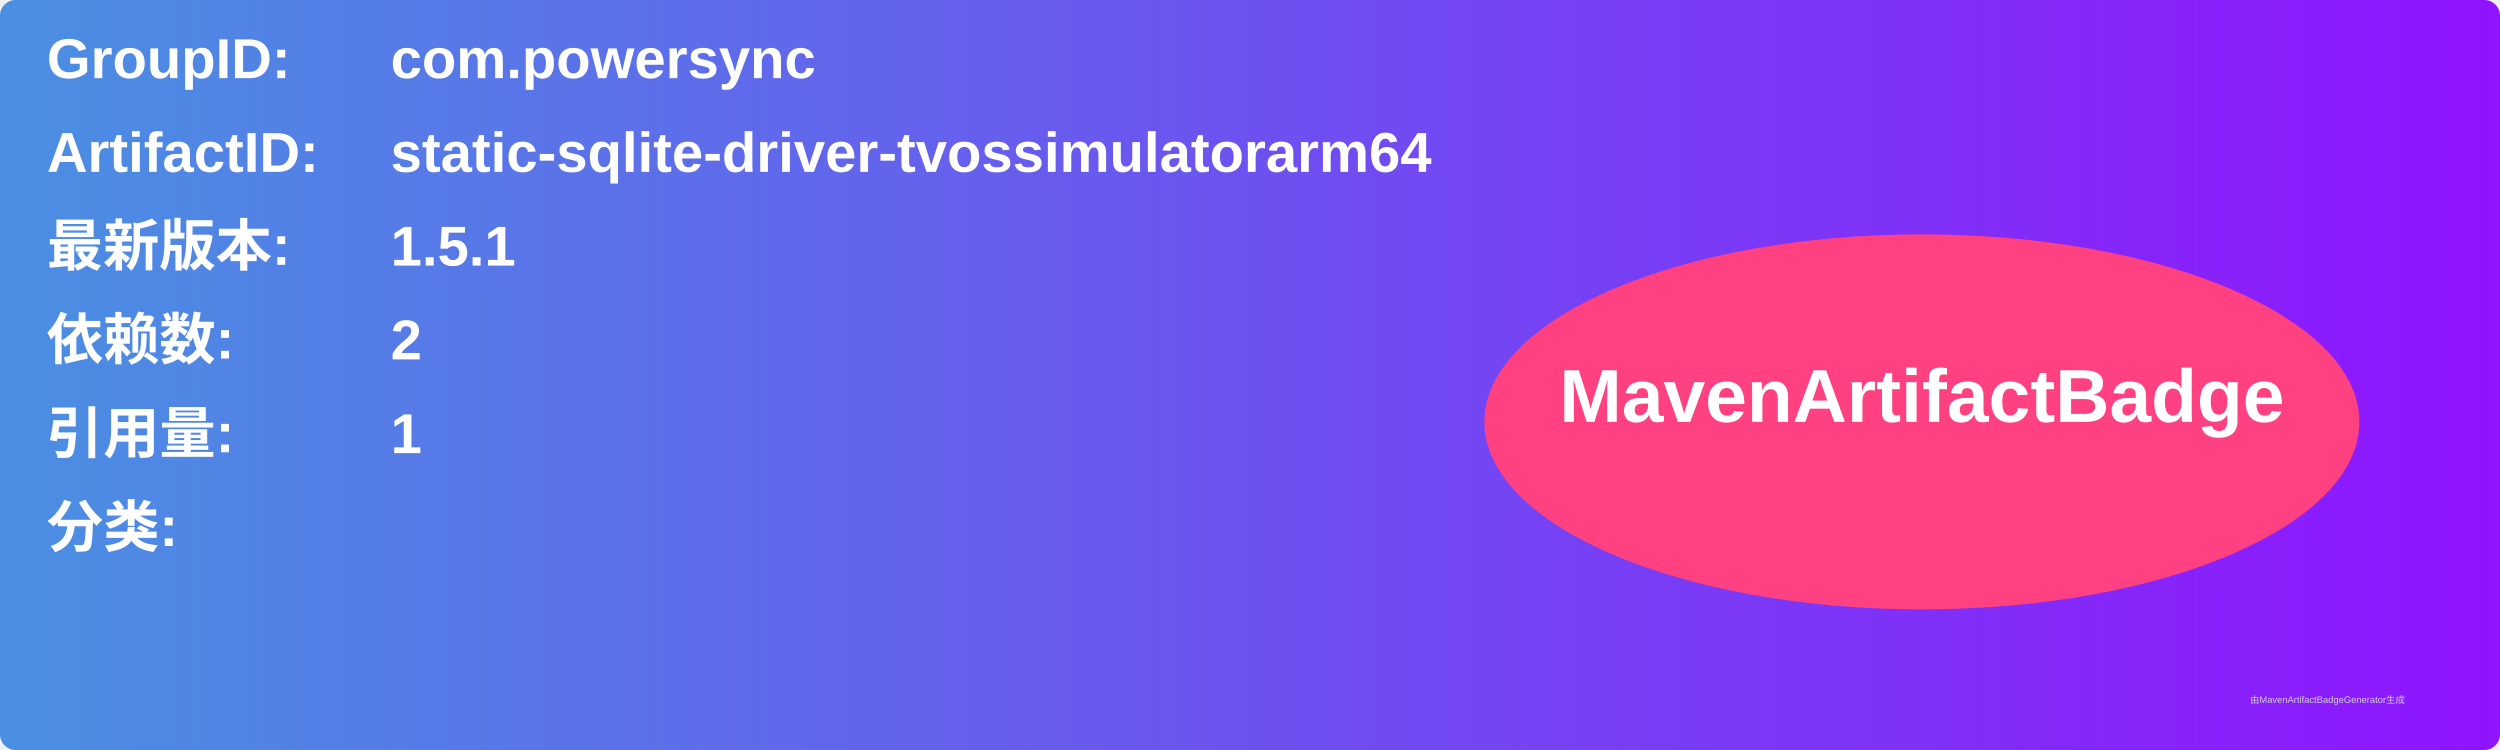
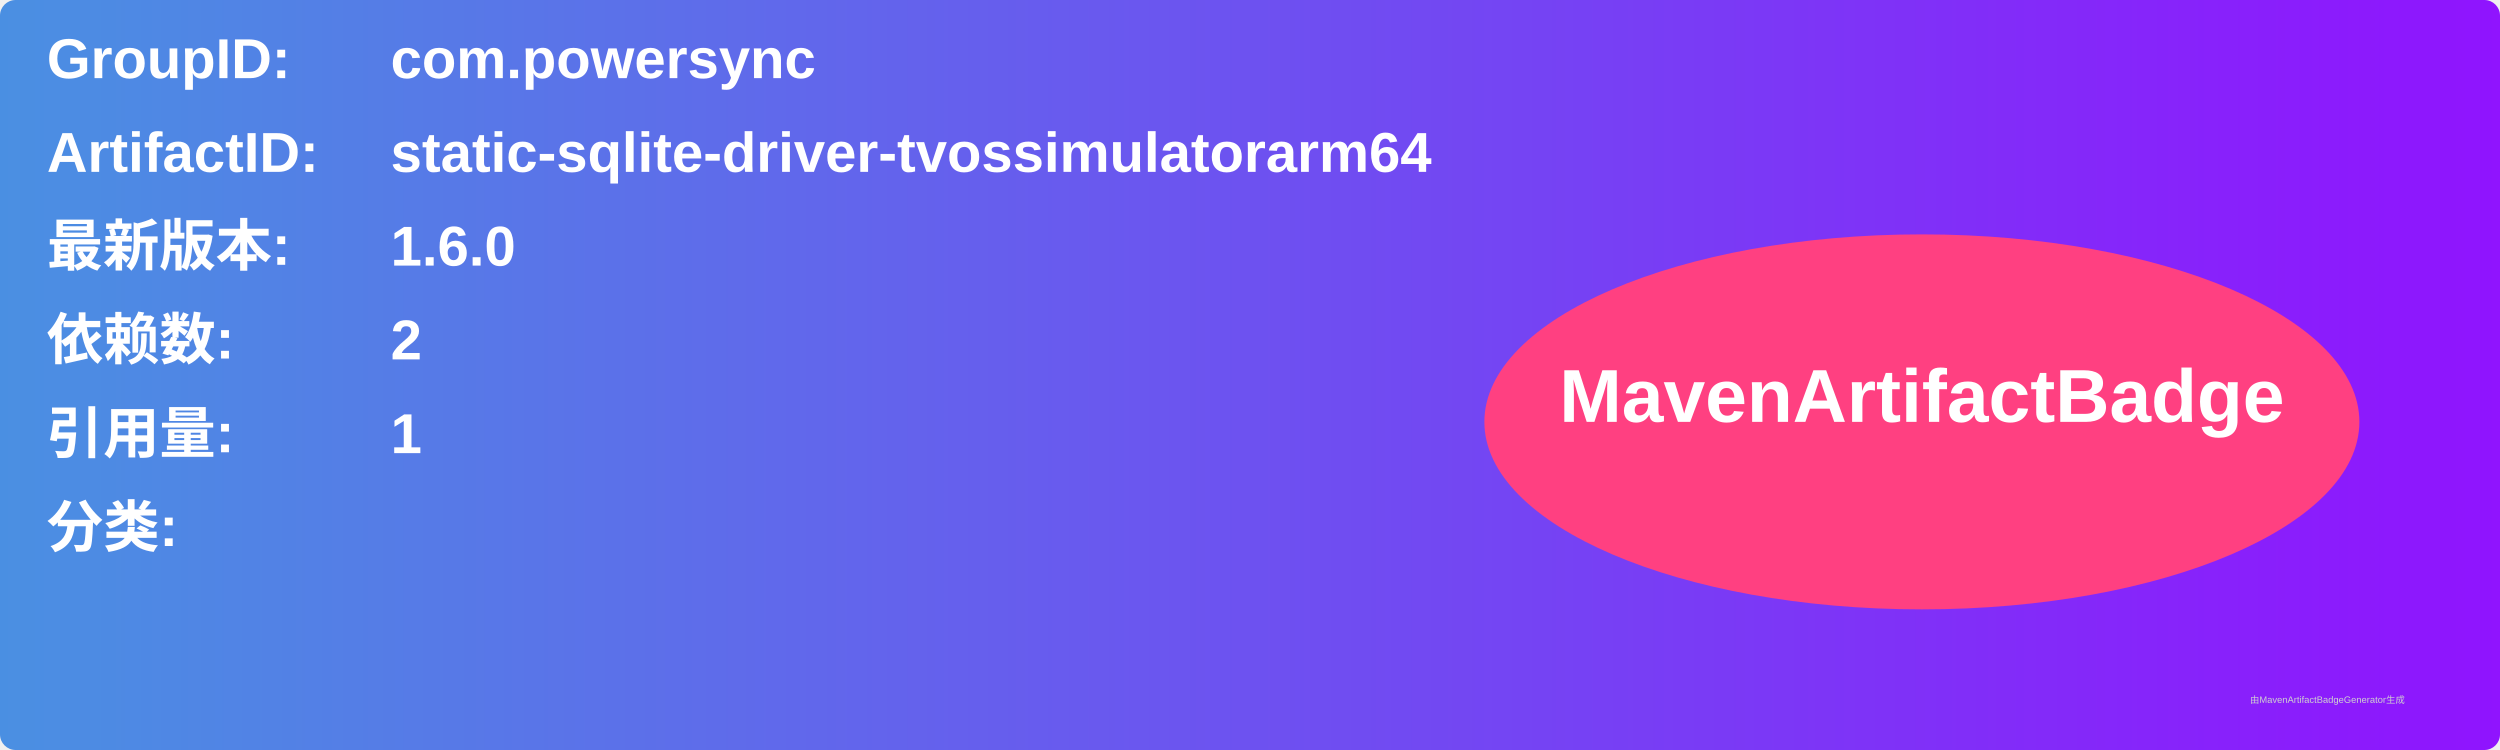
<svg xmlns="http://www.w3.org/2000/svg" width="800" height="240" viewBox="0 0 800 240">
  <linearGradient id="grad" x1="0%" y1="0%" x2="100%" y2="0%">
    <stop offset="0%" stop-color="#4a90e2" />
    <stop offset="100%" stop-color="#9013fe" />
  </linearGradient>
  <rect width="100%" height="100%" rx="5" ry="5" fill="url(#grad)" />
  <g transform="translate(15, 15)">
    <text x="0" y="10" font-family="Arial" font-size="18" fill="white" font-weight="bold" width="260">GroupID:</text>
    <text x="110" y="10" font-family="Arial" font-size="18" fill="white" font-weight="bold" width="460">com.powersync</text>
    <text x="0" y="40" font-family="Arial" font-size="18" fill="white" font-weight="bold" width="260">ArtifactID:</text>
    <text x="110" y="40" font-family="Arial" font-size="18" fill="white" font-weight="bold" width="460">static-sqlite-driver-tvossimulatorarm64</text>
    <text x="0" y="70" font-family="Arial" font-size="18" fill="white" font-weight="bold">最新版本:</text>
    <text x="110" y="70" font-family="Arial" font-size="18" fill="white" font-weight="bold">
-       <tspan font-weight="bold">1.5.1</tspan>
+       <tspan font-weight="bold">1.6.0</tspan>
    </text>
    <text x="0" y="100" font-family="Arial" font-size="18" fill="white" font-weight="bold">依赖数: </text>
    <text x="110" y="100" font-family="Arial" font-size="18" fill="white">
      <tspan font-weight="bold">2</tspan>
    </text>
    <text x="0" y="130" font-family="Arial" font-size="18" fill="white" font-weight="bold">引用量: </text>
    <text x="110" y="130" font-family="Arial" font-size="18" fill="white">
      <tspan font-weight="bold">1</tspan>
    </text>
    <text x="0" y="160" font-family="Arial" font-size="18" fill="white" font-weight="bold">分类:</text>
    <text x="10" y="190" font-family="Arial" font-size="10" fill="white">
      <tspan font-weight="bold" />
    </text>
    <ellipse cx="600" cy="120" rx="140" ry="60" fill="#ff4081" />
    <text x="600" y="120" text-anchor="middle" font-family="Arial" font-size="24" fill="white" font-weight="bold">MavenArtifactBadge</text>
  </g>
  <text x="720" y="225" font-family="Arial" font-size="3" fill="#d0d0d0">由MavenArtifactBadgeGenerator生成</text>
</svg>
